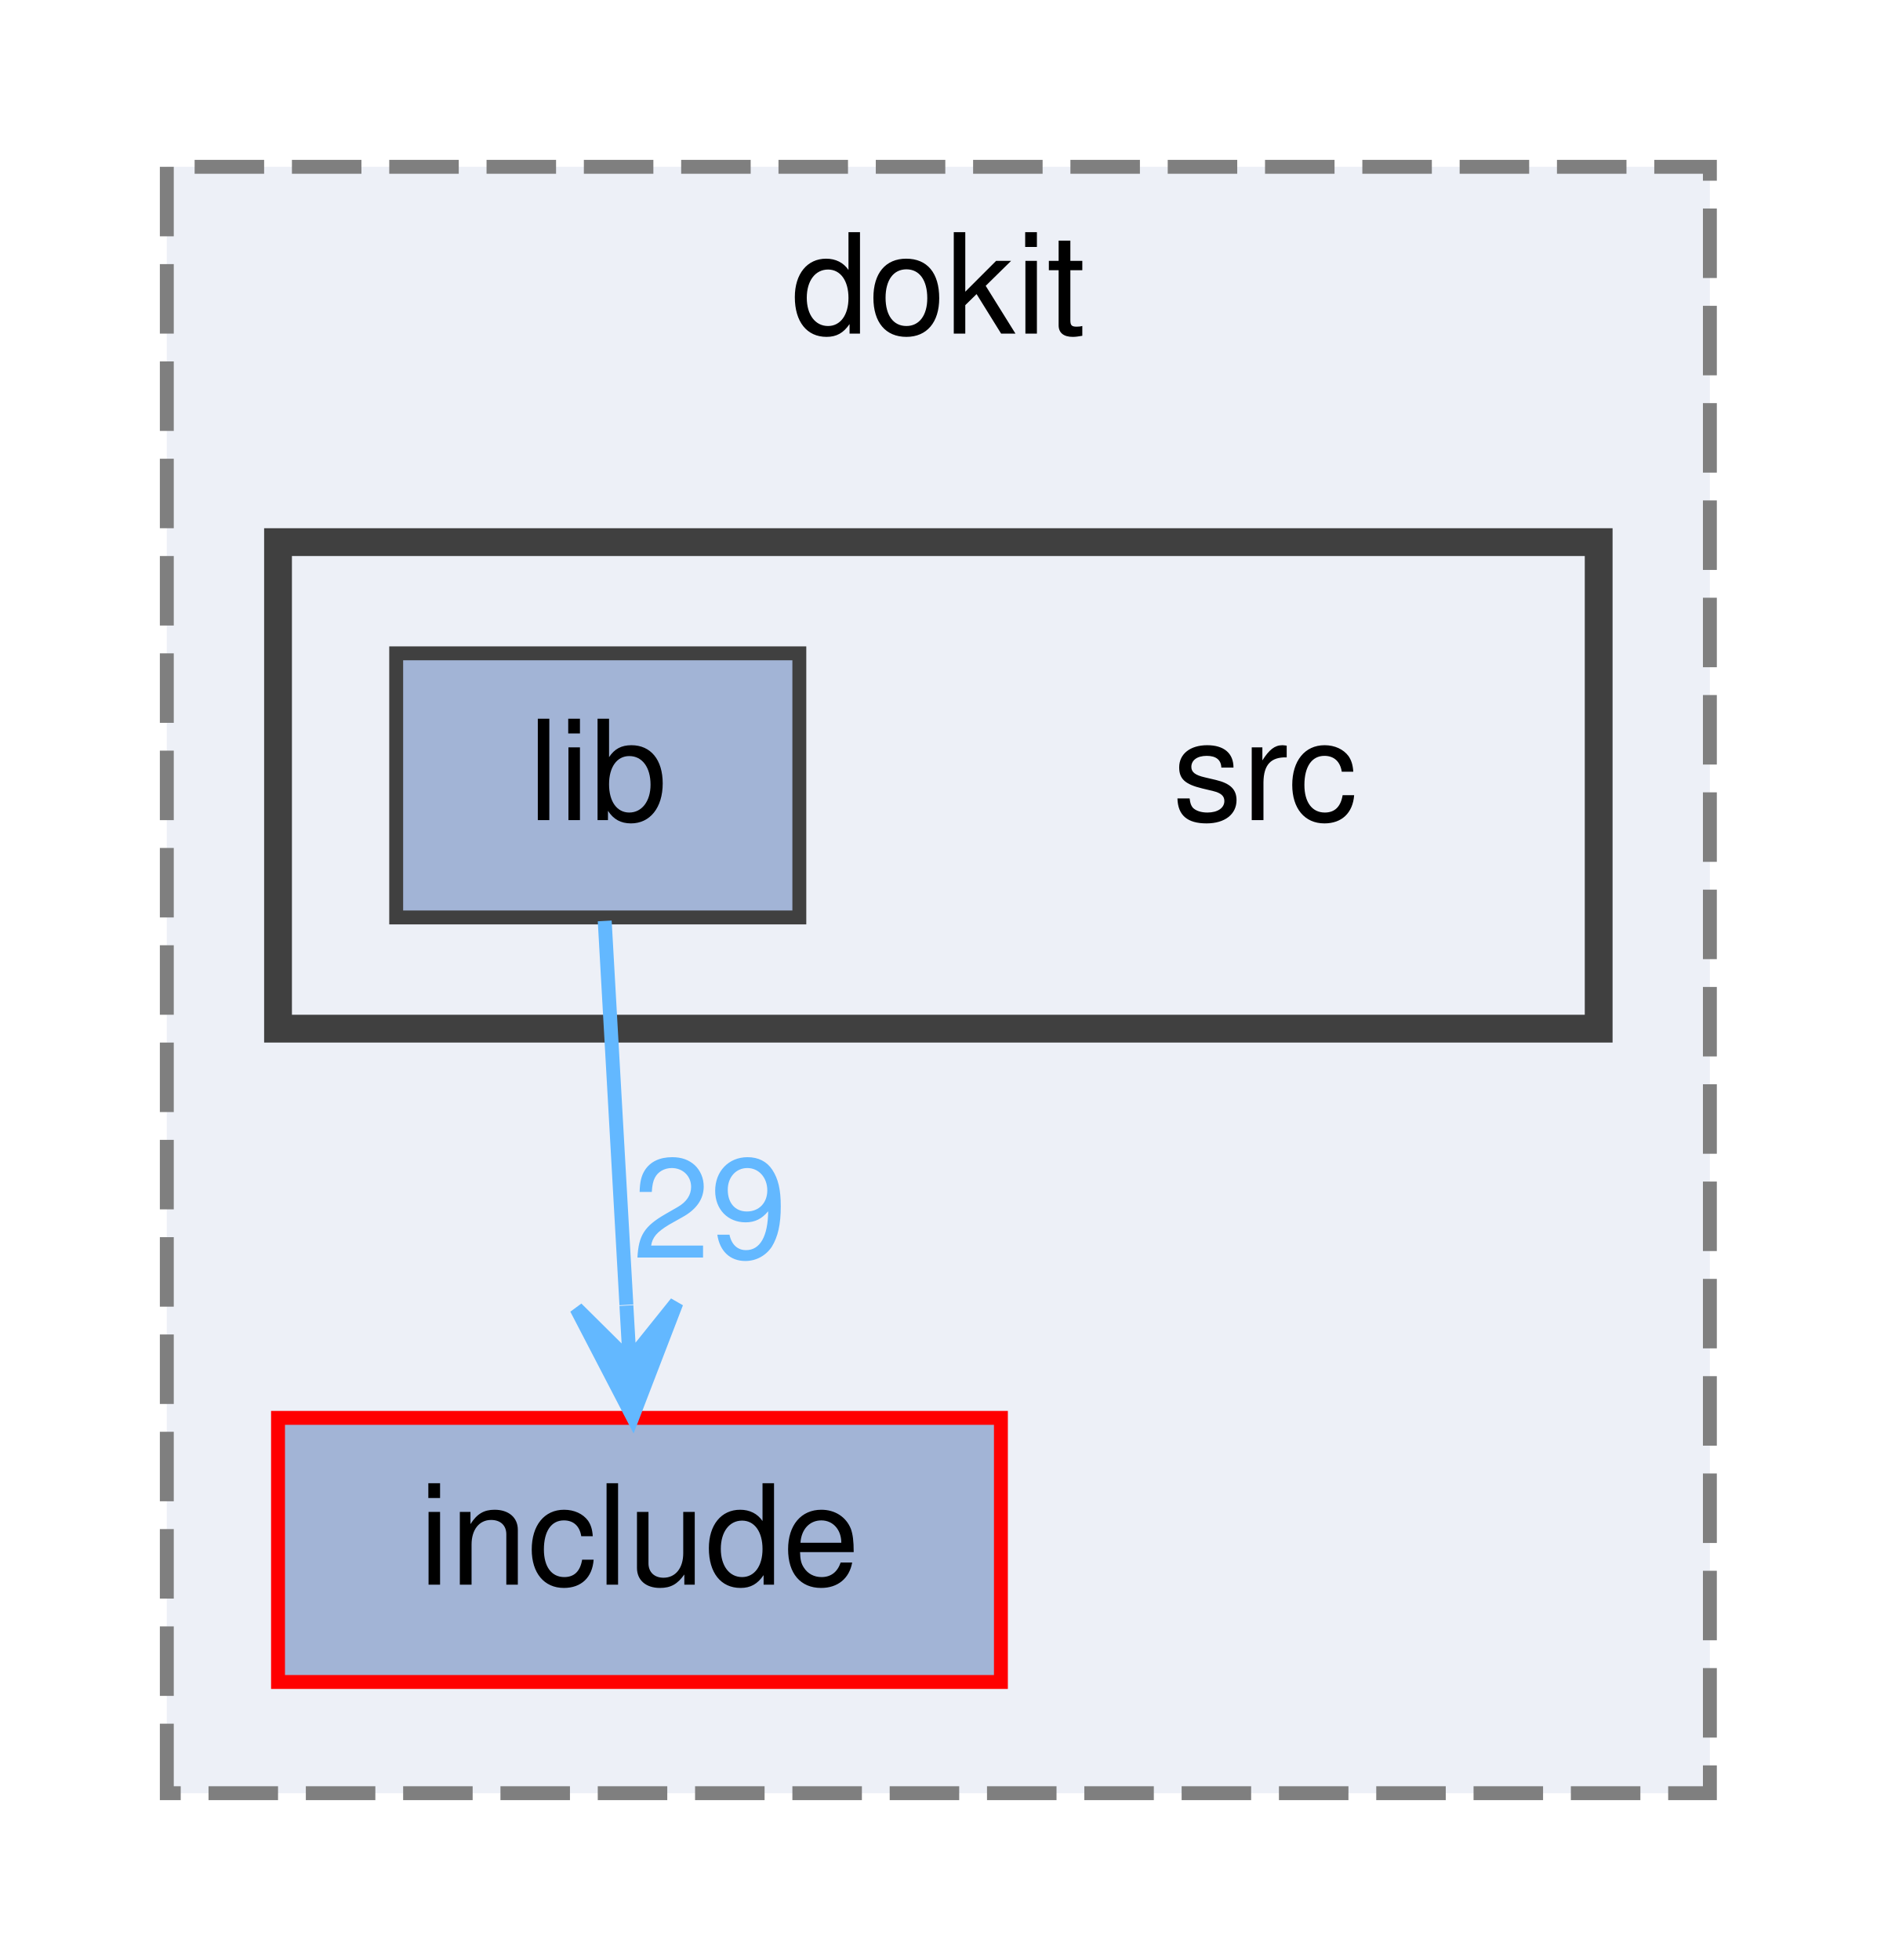
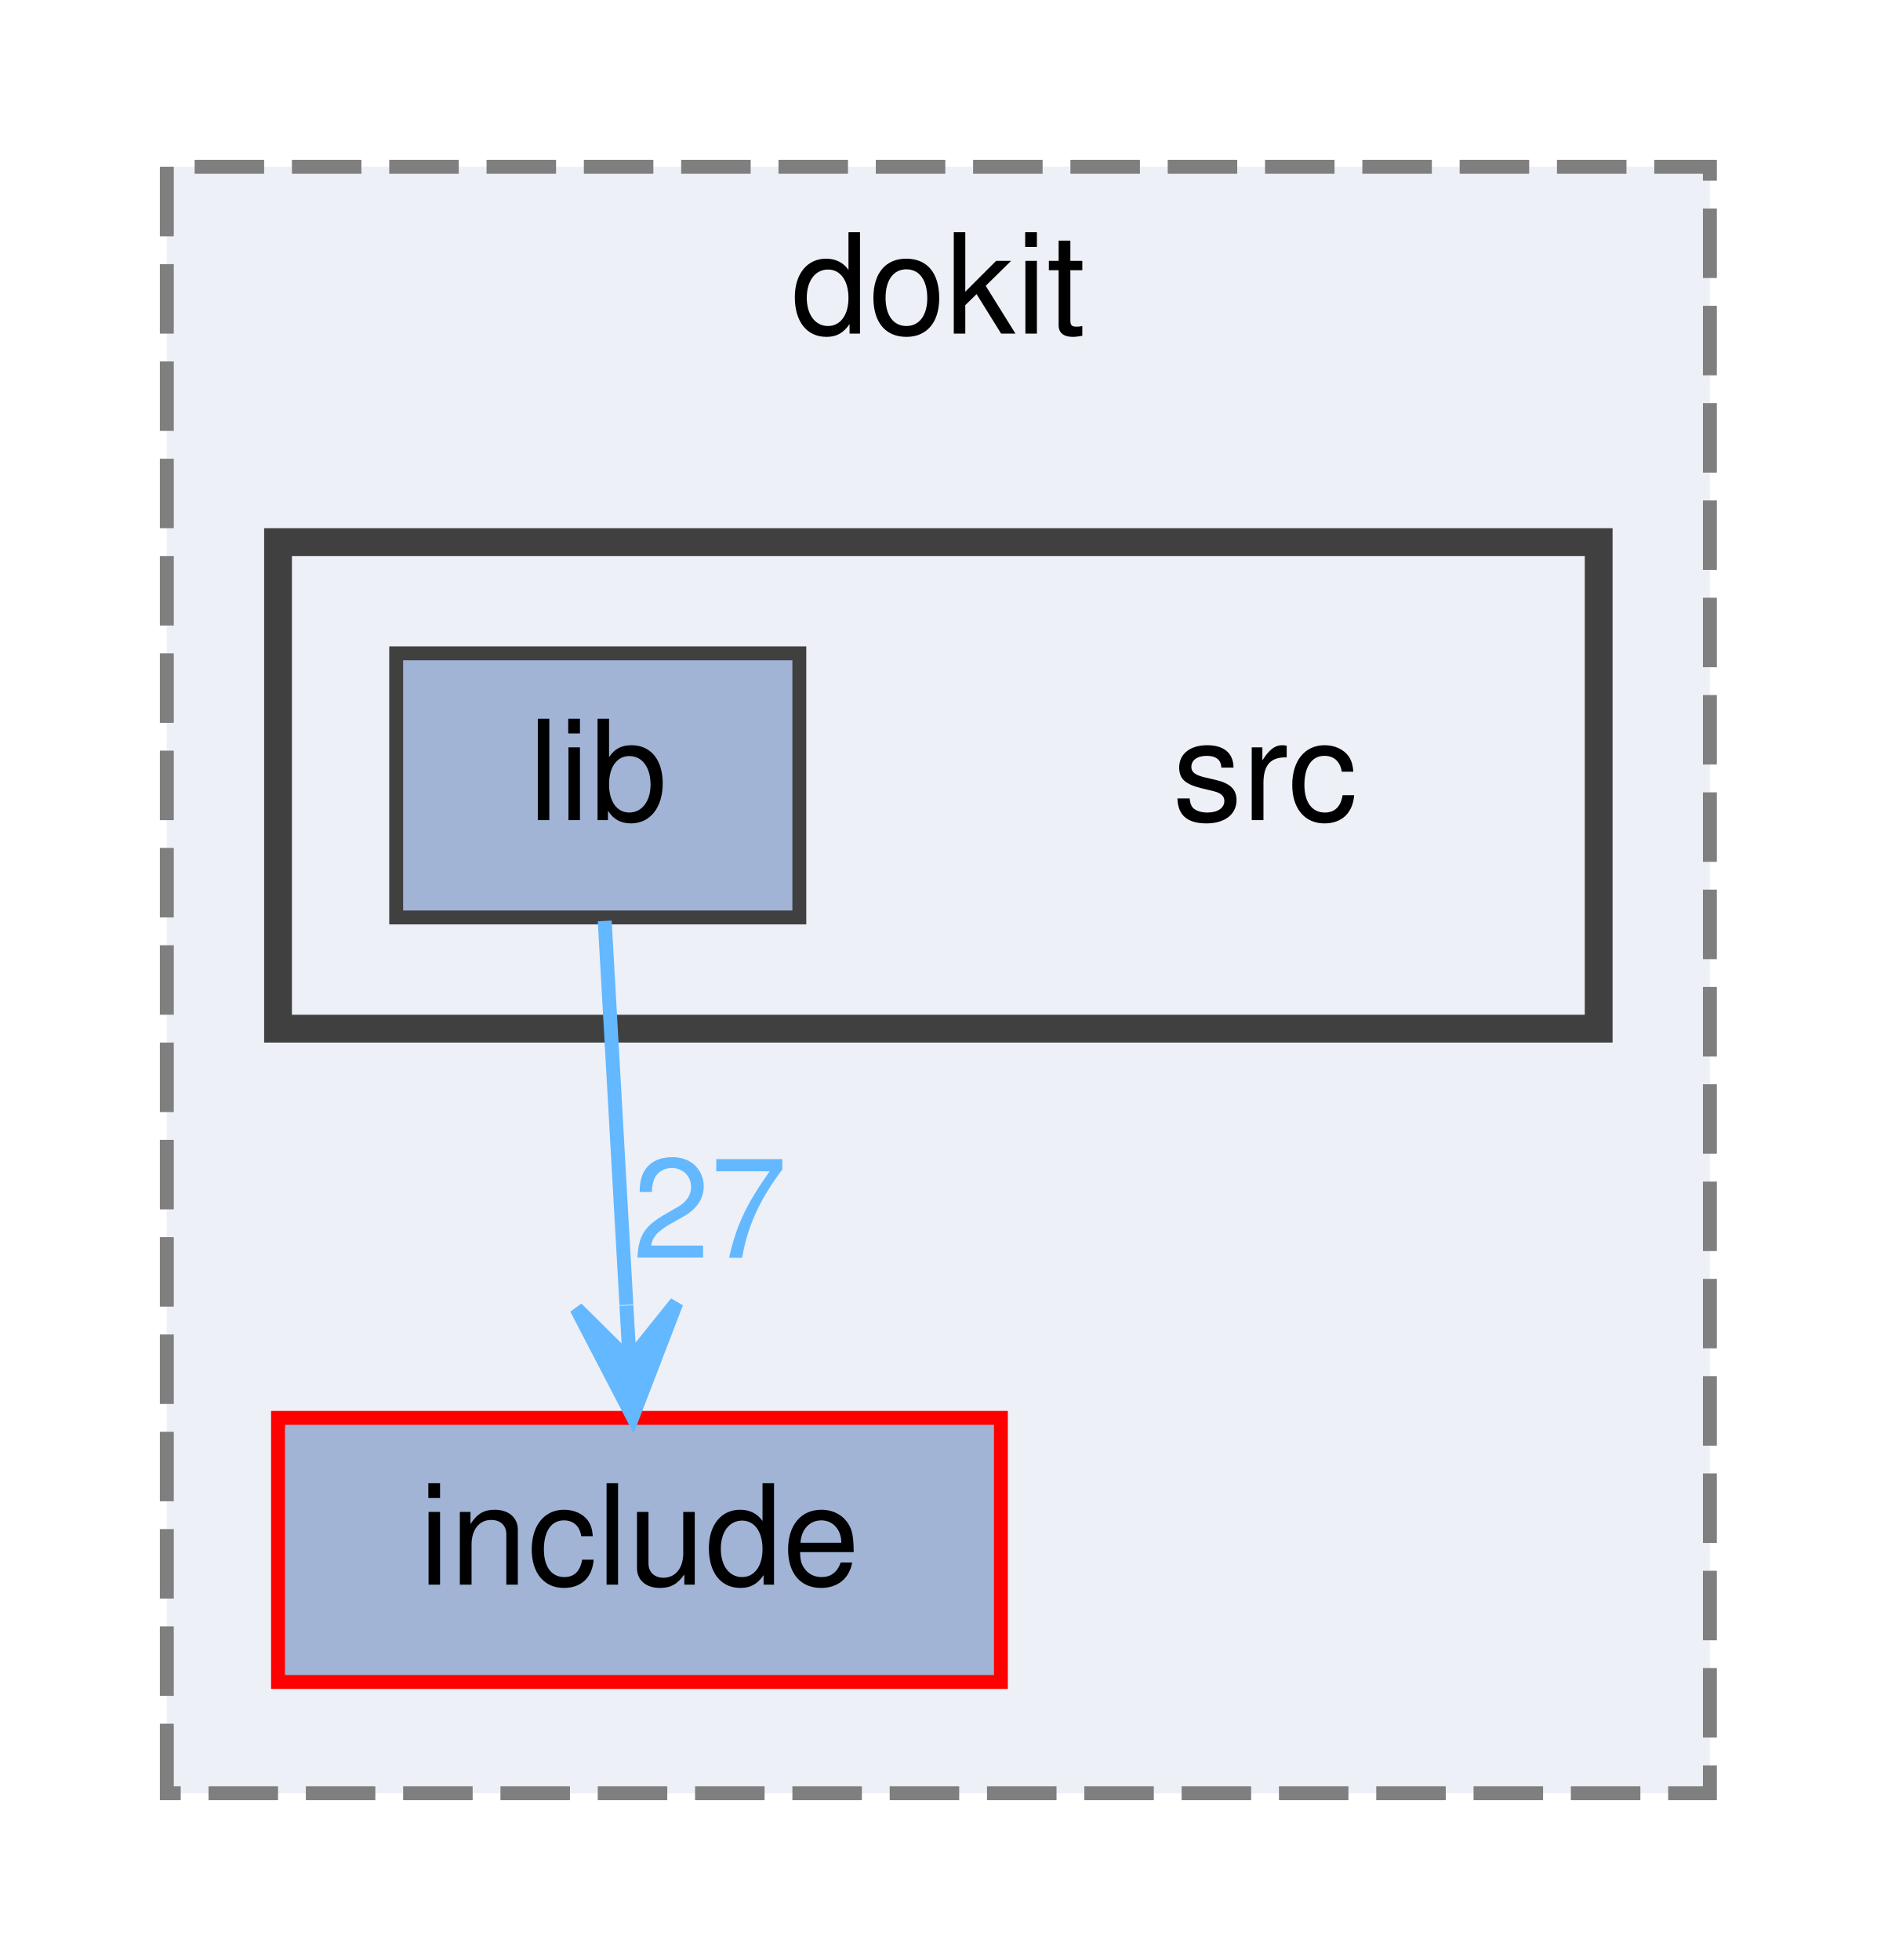
<svg xmlns="http://www.w3.org/2000/svg" xmlns:xlink="http://www.w3.org/1999/xlink" width="135pt" height="141pt" viewBox="0.00 0.00 135.00 141.00">
  <g id="graph0" class="graph" transform="scale(1 1) rotate(0) translate(4 137)">
    <g id="clust1" class="cluster">
      <g id="a_clust1">
        <a xlink:href="dir_a3ec3dc7b22ecb477e17dc7e0f03ab9d.html" target="_top" xlink:title="dokit">
          <polygon fill="#edf0f7" stroke="#7f7f7f" stroke-dasharray="5,2" points="8,-8 8,-125 119,-125 119,-8 8,-8" />
          <text text-anchor="middle" x="63.5" y="-113" font-family="Helvetica,sans-Serif" font-size="10.00">dokit</text>
        </a>
      </g>
    </g>
    <g id="clust2" class="cluster">
      <g id="a_clust2">
        <a xlink:href="dir_dace1188d80d4c00b7e29e6313d6d97b.html" target="_top">
          <polygon fill="#edf0f7" stroke="#404040" stroke-width="2" points="16,-63 16,-98 111,-98 111,-63 16,-63" />
        </a>
      </g>
    </g>
    <g id="node1" class="node">
      <g id="a_node1">
        <a xlink:href="dir_bd1fbf45278900765c50dc670e42f294.html" target="_top" xlink:title="include">
          <polygon fill="#a2b4d6" stroke="red" points="68,-35 16,-35 16,-16 68,-16 68,-35" />
          <text text-anchor="middle" x="42" y="-23" font-family="Helvetica,sans-Serif" font-size="10.00">include</text>
        </a>
      </g>
    </g>
    <g id="node2" class="node">
      <text text-anchor="middle" x="87" y="-78" font-family="Helvetica,sans-Serif" font-size="10.00">src</text>
    </g>
    <g id="node3" class="node">
      <g id="a_node3">
        <a xlink:href="dir_4555509fca4bbfa75ca0f317af6821f2.html" target="_top" xlink:title="lib">
          <polygon fill="#a2b4d6" stroke="#404040" points="53.5,-90 24.5,-90 24.5,-71 53.5,-71 53.5,-90" />
          <text text-anchor="middle" x="39" y="-78" font-family="Helvetica,sans-Serif" font-size="10.00">lib</text>
        </a>
      </g>
    </g>
    <g id="edge1" class="edge">
      <g id="a_edge1">
        <a xlink:href="dir_000004_000003.html" target="_top">
          <path fill="none" stroke="#63b8ff" d="M39.5,-70.75C39.92,-63.26 40.54,-52.28 41.06,-43.13" />
          <polygon fill="#63b8ff" stroke="#63b8ff" points="41.51,-35.09 44.66,-43.28 41.29,-39.08 41.06,-43.08 41.06,-43.08 41.06,-43.08 41.29,-39.08 37.47,-42.87 41.51,-35.09 41.51,-35.09" />
        </a>
      </g>
      <g id="a_edge1-headlabel">
-         <a xlink:href="dir_000004_000003.html" target="_top" xlink:title="29">
-           <text text-anchor="middle" x="47.07" y="-46.52" font-family="Helvetica,sans-Serif" font-size="10.00" fill="#63b8ff">29</text>
+         <a xlink:href="dir_000004_000003.html" target="_top" xlink:title="27">
+           <text text-anchor="middle" x="47.07" y="-46.52" font-family="Helvetica,sans-Serif" font-size="10.00" fill="#63b8ff">27</text>
        </a>
      </g>
    </g>
  </g>
</svg>
